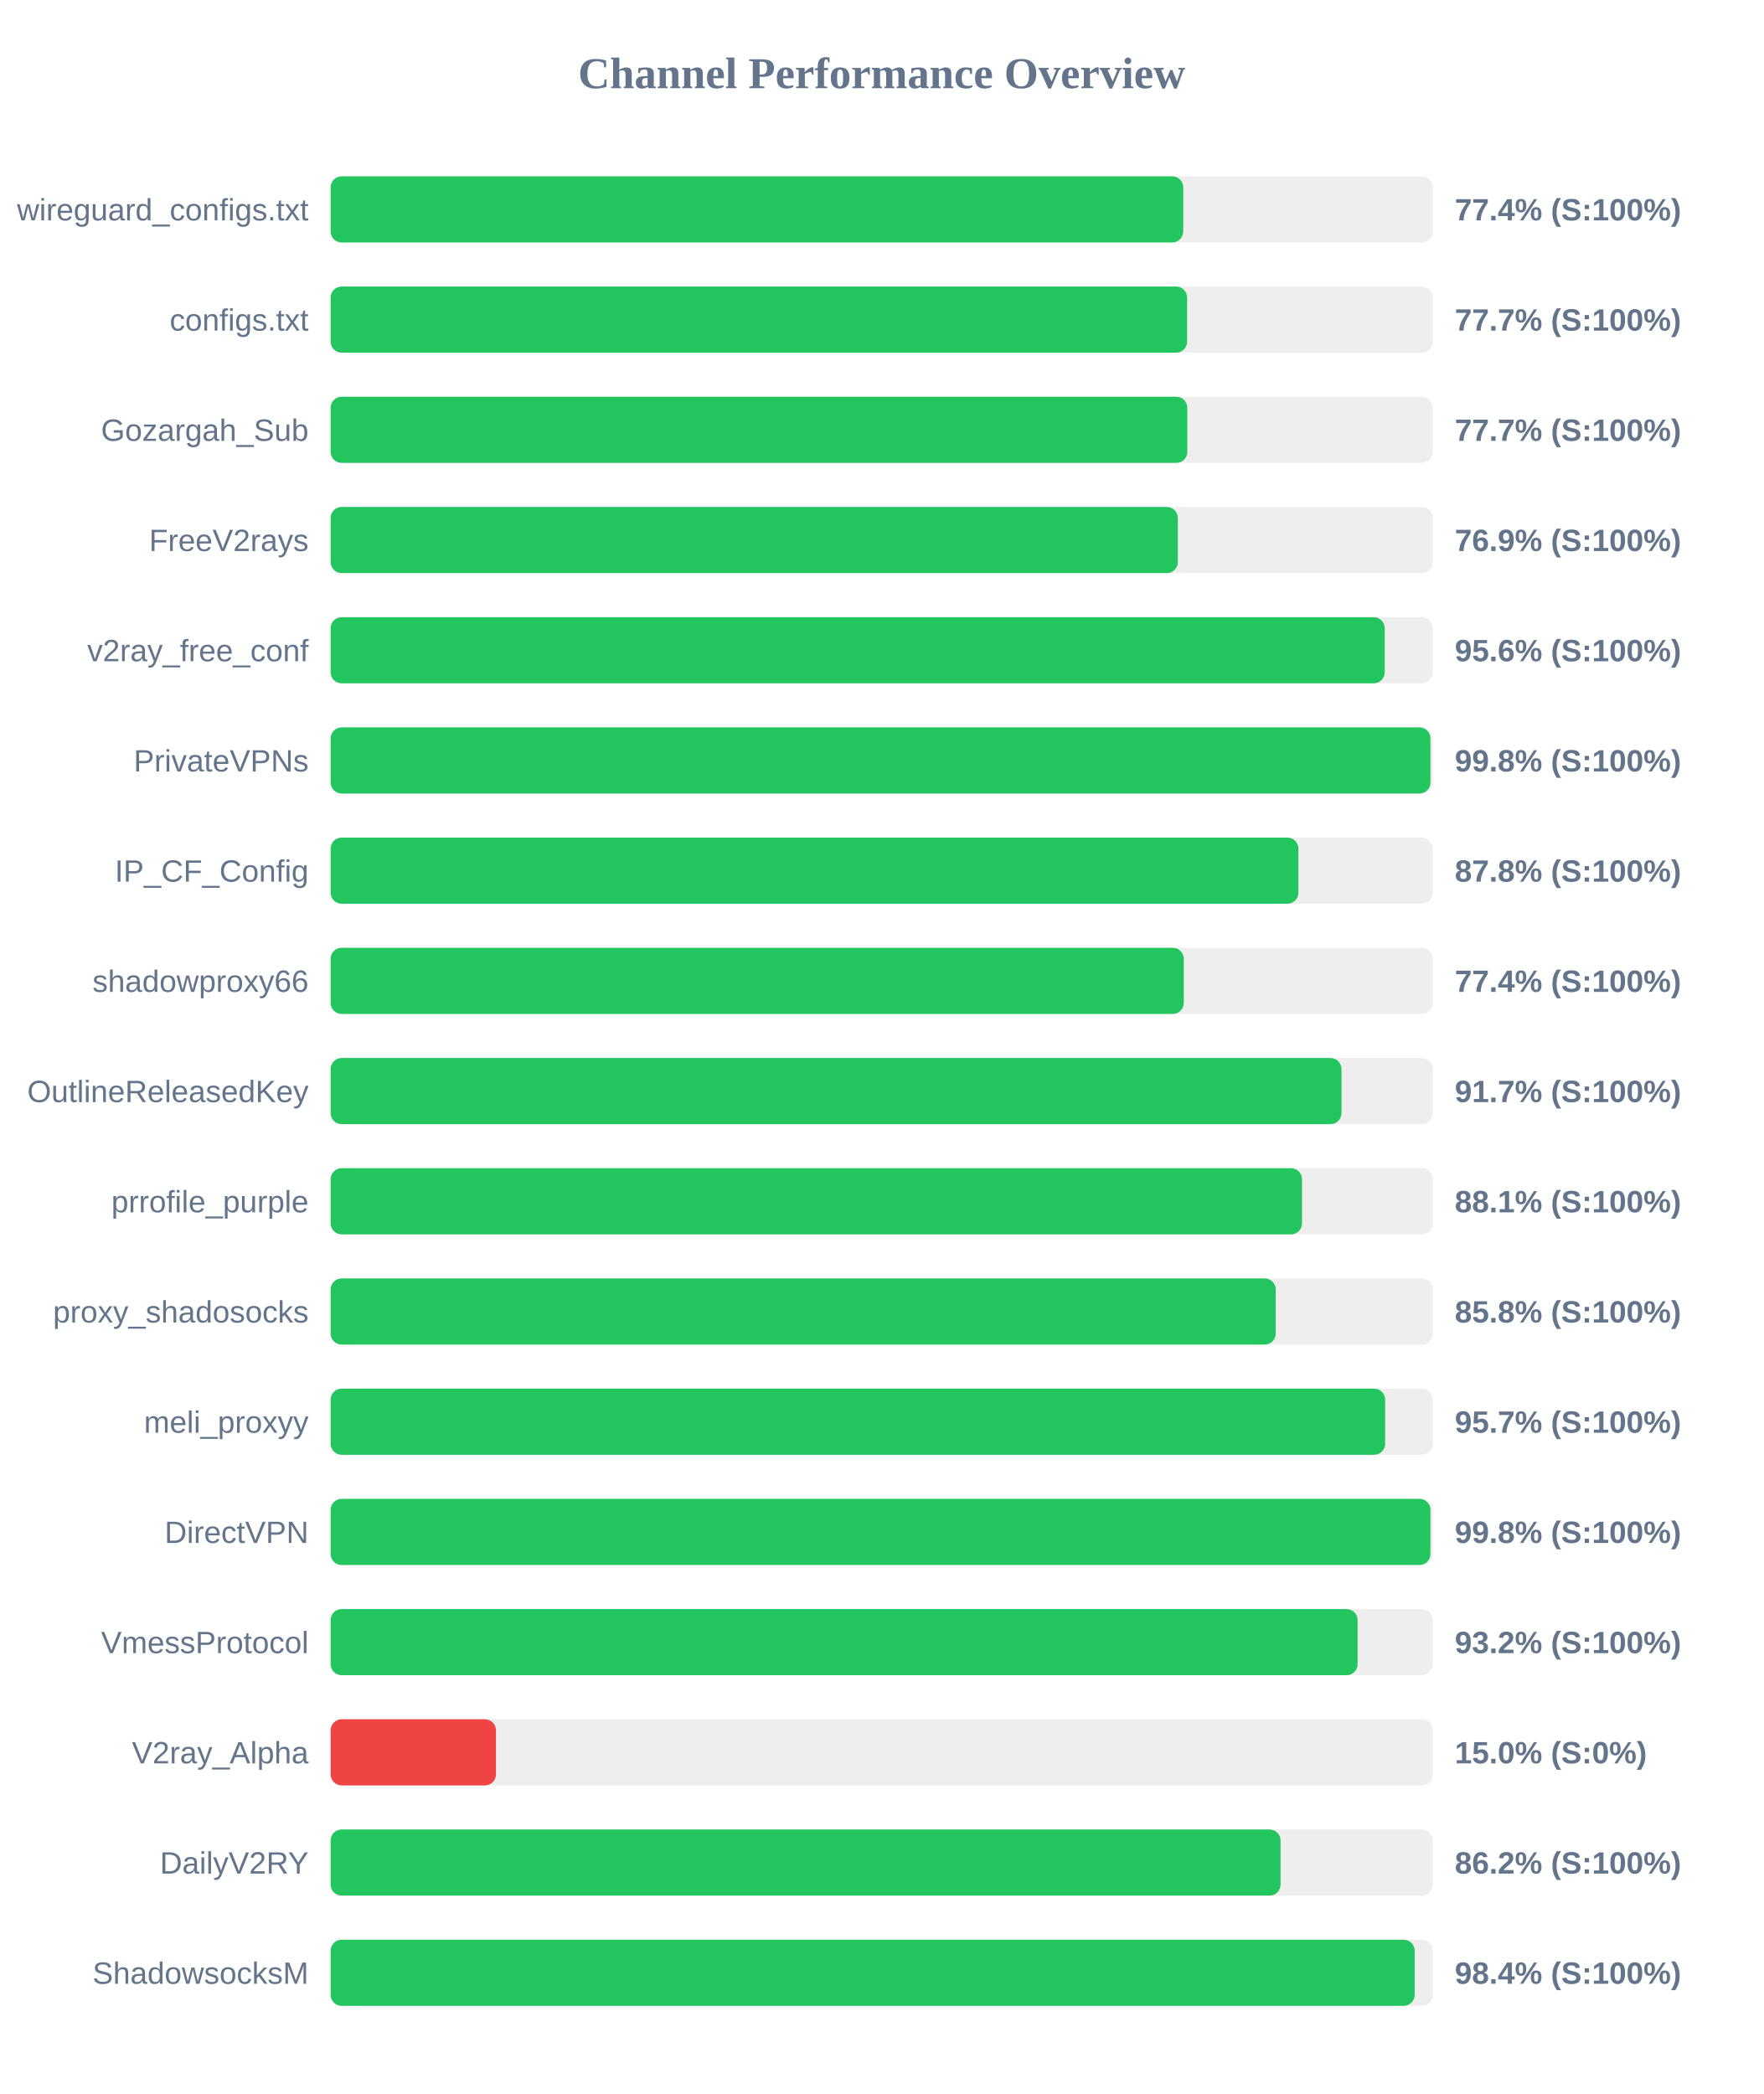
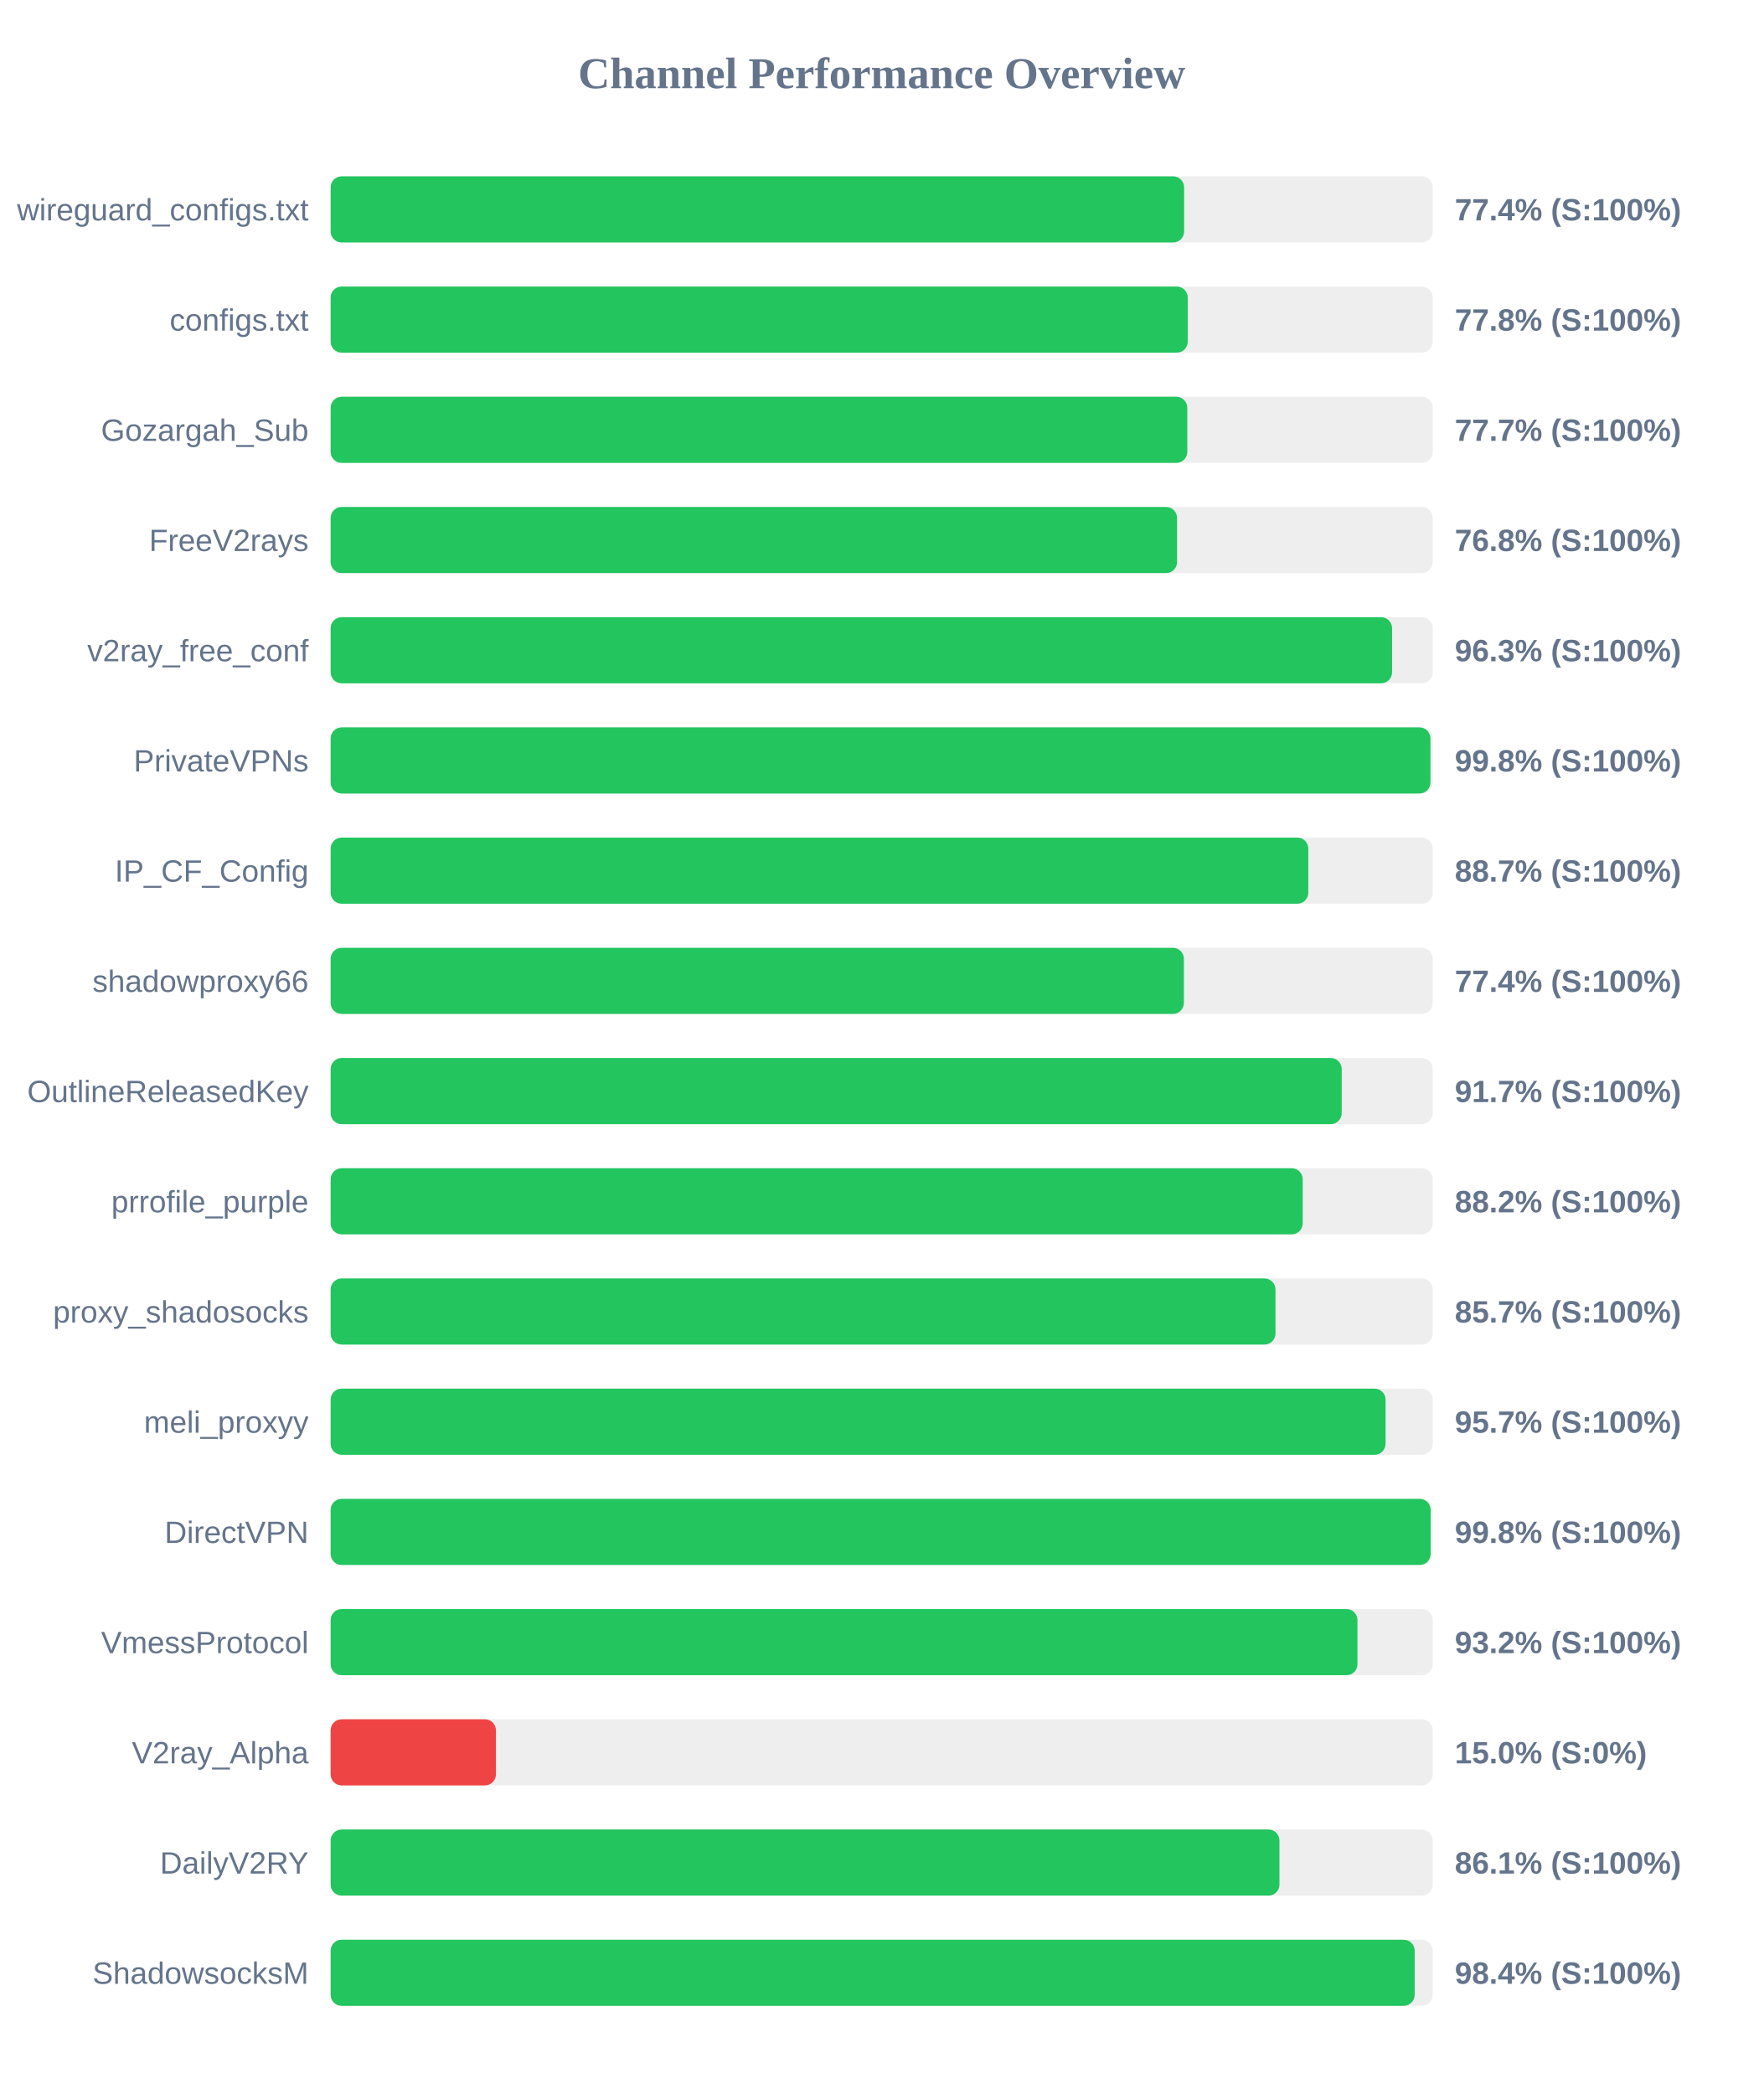
<svg xmlns="http://www.w3.org/2000/svg" width="800" height="950" version="1.1">
  <style>
        .row { font: 14px Arial; fill: #64748b; }
        .score { font: bold 14px Arial; fill: #64748b; }
    </style>
  <text x="400" y="40" text-anchor="middle" font-size="20px" font-weight="bold" fill="#64748b">Channel Performance Overview</text>
  <rect x="150" y="80" width="500" height="30" fill="#eee" rx="5" />
-   <rect x="150" y="80" width="386.8" height="30" fill="#22c55e" rx="5" />
+   <rect x="150" y="80" width="387.2" height="30" fill="#22c55e" rx="5" />
  <text x="140" y="100" text-anchor="end" class="row">wireguard_configs.txt</text>
  <text x="660" y="100" text-anchor="start" class="score">77.4% (S:100%)</text>
  <rect x="150" y="130" width="500" height="30" fill="#eee" rx="5" />
-   <rect x="150" y="130" width="388.55" height="30" fill="#22c55e" rx="5" />
+   <rect x="150" y="130" width="388.85" height="30" fill="#22c55e" rx="5" />
  <text x="140" y="150" text-anchor="end" class="row">configs.txt</text>
-   <text x="660" y="150" text-anchor="start" class="score">77.7% (S:100%)</text>
+   <text x="660" y="150" text-anchor="start" class="score">77.8% (S:100%)</text>
  <rect x="150" y="180" width="500" height="30" fill="#eee" rx="5" />
  <rect x="150" y="180" width="388.65" height="30" fill="#22c55e" rx="5" />
  <text x="140" y="200" text-anchor="end" class="row">Gozargah_Sub</text>
  <text x="660" y="200" text-anchor="start" class="score">77.7% (S:100%)</text>
  <rect x="150" y="230" width="500" height="30" fill="#eee" rx="5" />
-   <rect x="150" y="230" width="384.35" height="30" fill="#22c55e" rx="5" />
+   <rect x="150" y="230" width="384.0" height="30" fill="#22c55e" rx="5" />
  <text x="140" y="250" text-anchor="end" class="row">FreeV2rays</text>
-   <text x="660" y="250" text-anchor="start" class="score">76.9% (S:100%)</text>
+   <text x="660" y="250" text-anchor="start" class="score">76.8% (S:100%)</text>
  <rect x="150" y="280" width="500" height="30" fill="#eee" rx="5" />
-   <rect x="150" y="280" width="478.2" height="30" fill="#22c55e" rx="5" />
+   <rect x="150" y="280" width="481.55" height="30" fill="#22c55e" rx="5" />
  <text x="140" y="300" text-anchor="end" class="row">v2ray_free_conf</text>
-   <text x="660" y="300" text-anchor="start" class="score">95.6% (S:100%)</text>
+   <text x="660" y="300" text-anchor="start" class="score">96.3% (S:100%)</text>
  <rect x="150" y="330" width="500" height="30" fill="#eee" rx="5" />
  <rect x="150" y="330" width="498.95" height="30" fill="#22c55e" rx="5" />
  <text x="140" y="350" text-anchor="end" class="row">PrivateVPNs</text>
  <text x="660" y="350" text-anchor="start" class="score">99.8% (S:100%)</text>
  <rect x="150" y="380" width="500" height="30" fill="#eee" rx="5" />
-   <rect x="150" y="380" width="439.05" height="30" fill="#22c55e" rx="5" />
+   <rect x="150" y="380" width="443.55" height="30" fill="#22c55e" rx="5" />
  <text x="140" y="400" text-anchor="end" class="row">IP_CF_Config</text>
-   <text x="660" y="400" text-anchor="start" class="score">87.8% (S:100%)</text>
+   <text x="660" y="400" text-anchor="start" class="score">88.7% (S:100%)</text>
  <rect x="150" y="430" width="500" height="30" fill="#eee" rx="5" />
-   <rect x="150" y="430" width="387.05" height="30" fill="#22c55e" rx="5" />
+   <rect x="150" y="430" width="387.1" height="30" fill="#22c55e" rx="5" />
  <text x="140" y="450" text-anchor="end" class="row">shadowproxy66</text>
  <text x="660" y="450" text-anchor="start" class="score">77.4% (S:100%)</text>
  <rect x="150" y="480" width="500" height="30" fill="#eee" rx="5" />
-   <rect x="150" y="480" width="458.6" height="30" fill="#22c55e" rx="5" />
+   <rect x="150" y="480" width="458.7" height="30" fill="#22c55e" rx="5" />
  <text x="140" y="500" text-anchor="end" class="row">OutlineReleasedKey</text>
  <text x="660" y="500" text-anchor="start" class="score">91.7% (S:100%)</text>
  <rect x="150" y="530" width="500" height="30" fill="#eee" rx="5" />
-   <rect x="150" y="530" width="440.7" height="30" fill="#22c55e" rx="5" />
+   <rect x="150" y="530" width="441.0" height="30" fill="#22c55e" rx="5" />
  <text x="140" y="550" text-anchor="end" class="row">prrofile_purple</text>
-   <text x="660" y="550" text-anchor="start" class="score">88.1% (S:100%)</text>
+   <text x="660" y="550" text-anchor="start" class="score">88.2% (S:100%)</text>
  <rect x="150" y="580" width="500" height="30" fill="#eee" rx="5" />
-   <rect x="150" y="580" width="428.75" height="30" fill="#22c55e" rx="5" />
+   <rect x="150" y="580" width="428.65" height="30" fill="#22c55e" rx="5" />
  <text x="140" y="600" text-anchor="end" class="row">proxy_shadosocks</text>
-   <text x="660" y="600" text-anchor="start" class="score">85.8% (S:100%)</text>
+   <text x="660" y="600" text-anchor="start" class="score">85.7% (S:100%)</text>
  <rect x="150" y="630" width="500" height="30" fill="#eee" rx="5" />
-   <rect x="150" y="630" width="478.4" height="30" fill="#22c55e" rx="5" />
+   <rect x="150" y="630" width="478.6" height="30" fill="#22c55e" rx="5" />
  <text x="140" y="650" text-anchor="end" class="row">meli_proxyy</text>
  <text x="660" y="650" text-anchor="start" class="score">95.7% (S:100%)</text>
  <rect x="150" y="680" width="500" height="30" fill="#eee" rx="5" />
-   <rect x="150" y="680" width="498.95" height="30" fill="#22c55e" rx="5" />
+   <rect x="150" y="680" width="499.05" height="30" fill="#22c55e" rx="5" />
  <text x="140" y="700" text-anchor="end" class="row">DirectVPN</text>
  <text x="660" y="700" text-anchor="start" class="score">99.8% (S:100%)</text>
  <rect x="150" y="730" width="500" height="30" fill="#eee" rx="5" />
-   <rect x="150" y="730" width="465.9" height="30" fill="#22c55e" rx="5" />
+   <rect x="150" y="730" width="465.85" height="30" fill="#22c55e" rx="5" />
  <text x="140" y="750" text-anchor="end" class="row">VmessProtocol</text>
  <text x="660" y="750" text-anchor="start" class="score">93.2% (S:100%)</text>
  <rect x="150" y="780" width="500" height="30" fill="#eee" rx="5" />
  <rect x="150" y="780" width="75.0" height="30" fill="#ef4444" rx="5" />
  <text x="140" y="800" text-anchor="end" class="row">V2ray_Alpha</text>
  <text x="660" y="800" text-anchor="start" class="score">15.0% (S:0%)</text>
  <rect x="150" y="830" width="500" height="30" fill="#eee" rx="5" />
-   <rect x="150" y="830" width="430.95" height="30" fill="#22c55e" rx="5" />
+   <rect x="150" y="830" width="430.45" height="30" fill="#22c55e" rx="5" />
  <text x="140" y="850" text-anchor="end" class="row">DailyV2RY</text>
-   <text x="660" y="850" text-anchor="start" class="score">86.2% (S:100%)</text>
+   <text x="660" y="850" text-anchor="start" class="score">86.1% (S:100%)</text>
  <rect x="150" y="880" width="500" height="30" fill="#eee" rx="5" />
  <rect x="150" y="880" width="491.8" height="30" fill="#22c55e" rx="5" />
  <text x="140" y="900" text-anchor="end" class="row">ShadowsocksM</text>
  <text x="660" y="900" text-anchor="start" class="score">98.4% (S:100%)</text>
</svg>
